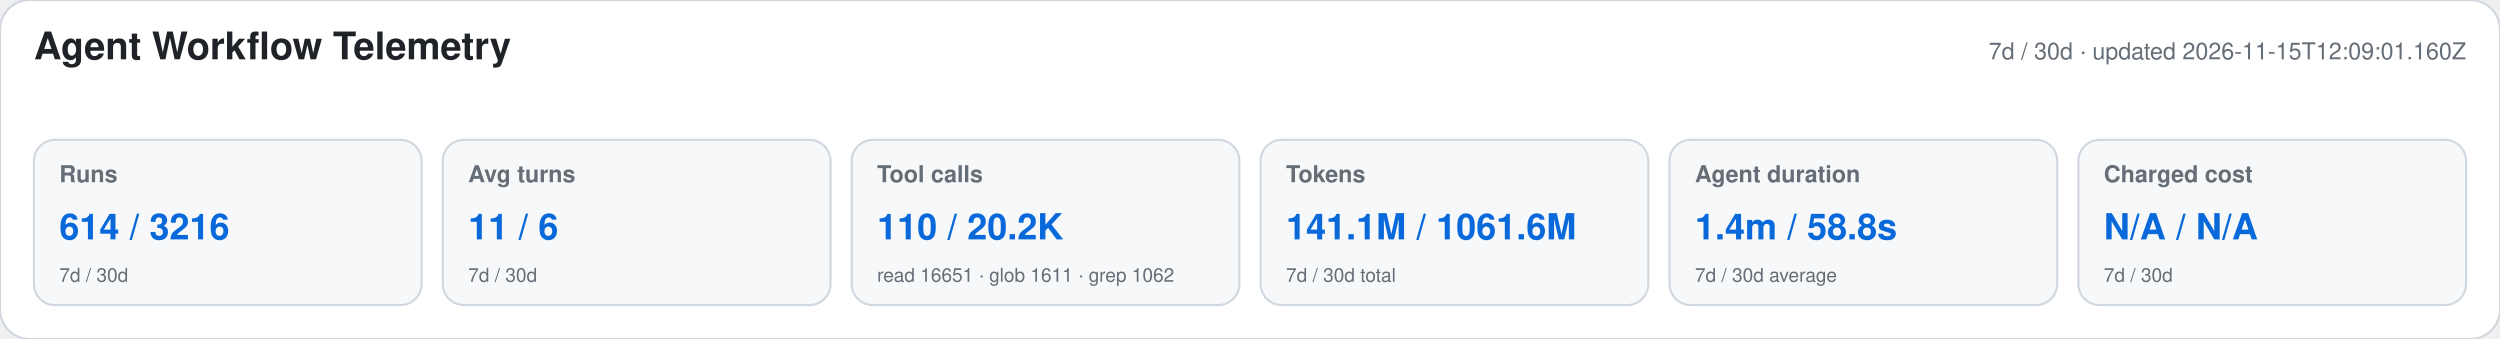
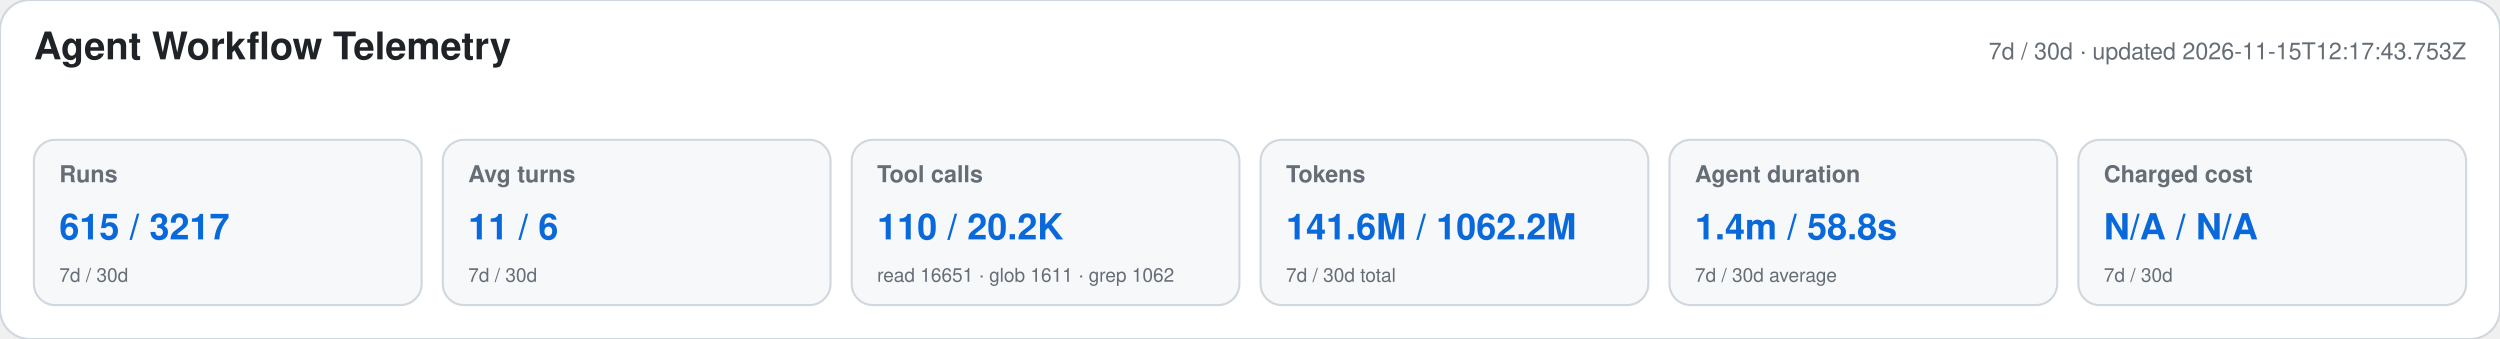
<svg xmlns="http://www.w3.org/2000/svg" width="1180" height="160" viewBox="0 0 1180 160" role="img" aria-labelledby="title desc">
  <style>text{font-family:-apple-system,BlinkMacSystemFont,"Segoe UI",Helvetica,Arial,sans-serif}.heading{font-size:18px;font-weight:650;fill:#1f2328}.meta,.label,.secondary{fill:#656d76}.meta,.label{font-size:11px}.label{font-weight:600}.primary{font-size:17px;font-weight:700;fill:#0969da}.secondary{font-size:9px}</style>
  <rect width="1180" height="160" rx="14" fill="#ffffff" stroke="#d0d7de" />
  <text x="16" y="28" class="heading">Agent Workflow Telemetry</text>
-   <text x="1164" y="28" text-anchor="end" class="meta">7d / 30d · updated 2026-11-15T12:09:01.160Z</text>
+   <text x="1164" y="28" text-anchor="end" class="meta">7d / 30d · updated 2026-11-15T12:17:43.753Z</text>
  <g>
    <rect x="16" y="66" width="183" height="78" rx="10" fill="#f6f8fa" stroke="#d0d7de" />
    <text x="28" y="86" class="label">Runs</text>
-     <text x="28" y="113" class="primary">614 / 3216</text>
+     <text x="28" y="113" class="primary">615 / 3217</text>
    <text x="28" y="133" class="secondary">7d / 30d</text>
  </g>
  <g>
    <rect x="209" y="66" width="183" height="78" rx="10" fill="#f6f8fa" stroke="#d0d7de" />
    <text x="221" y="86" class="label">Avg turns</text>
    <text x="221" y="113" class="primary">11 / 6</text>
    <text x="221" y="133" class="secondary">7d / 30d</text>
  </g>
  <g>
    <rect x="402" y="66" width="183" height="78" rx="10" fill="#f6f8fa" stroke="#d0d7de" />
    <text x="414" y="86" class="label">Tool calls</text>
    <text x="414" y="113" class="primary">110 / 20.2K</text>
    <text x="414" y="133" class="secondary">read 16651 · glob 1611 · grep 1062</text>
  </g>
  <g>
    <rect x="595" y="66" width="183" height="78" rx="10" fill="#f6f8fa" stroke="#d0d7de" />
    <text x="607" y="86" class="label">Tokens</text>
-     <text x="607" y="113" class="primary">141.1M / 1061.6M</text>
+     <text x="607" y="113" class="primary">141.6M / 1062.2M</text>
    <text x="607" y="133" class="secondary">7d / 30d total</text>
  </g>
  <g>
    <rect x="788" y="66" width="183" height="78" rx="10" fill="#f6f8fa" stroke="#d0d7de" />
    <text x="800" y="86" class="label">Agent duration</text>
    <text x="800" y="113" class="primary">1.4m / 58.8s</text>
    <text x="800" y="133" class="secondary">7d / 30d average</text>
  </g>
  <g>
    <rect x="981" y="66" width="183" height="78" rx="10" fill="#f6f8fa" stroke="#d0d7de" />
    <text x="993" y="86" class="label">Charged cost</text>
    <text x="993" y="113" class="primary">N/A / N/A</text>
    <text x="993" y="133" class="secondary">7d / 30d</text>
  </g>
</svg>
